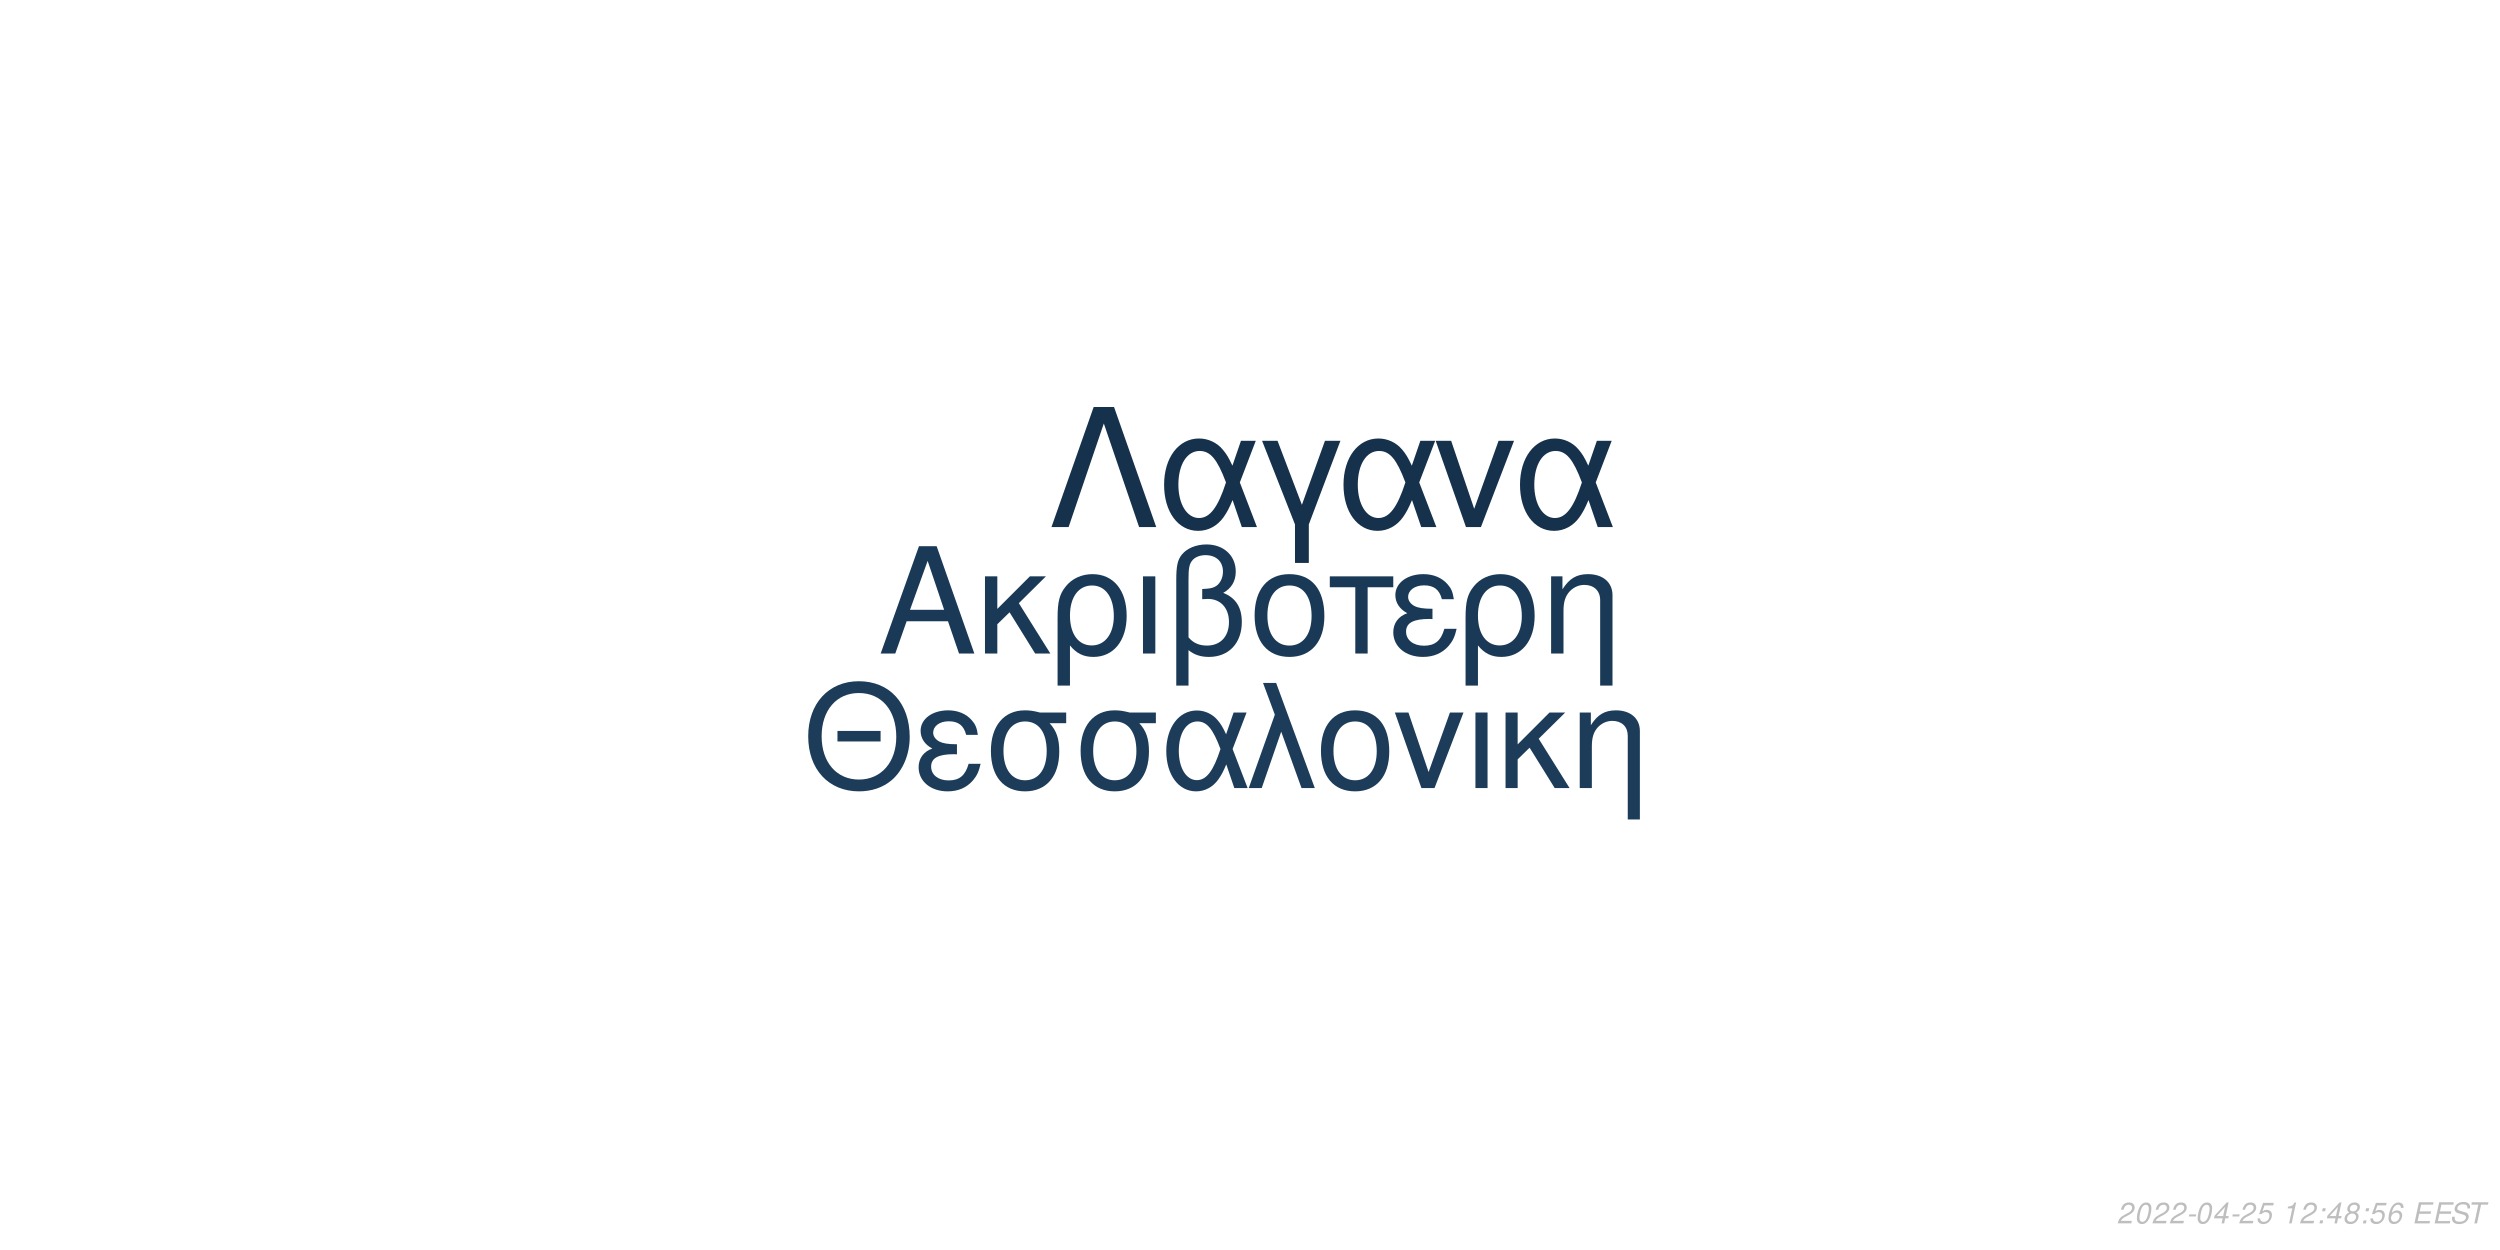
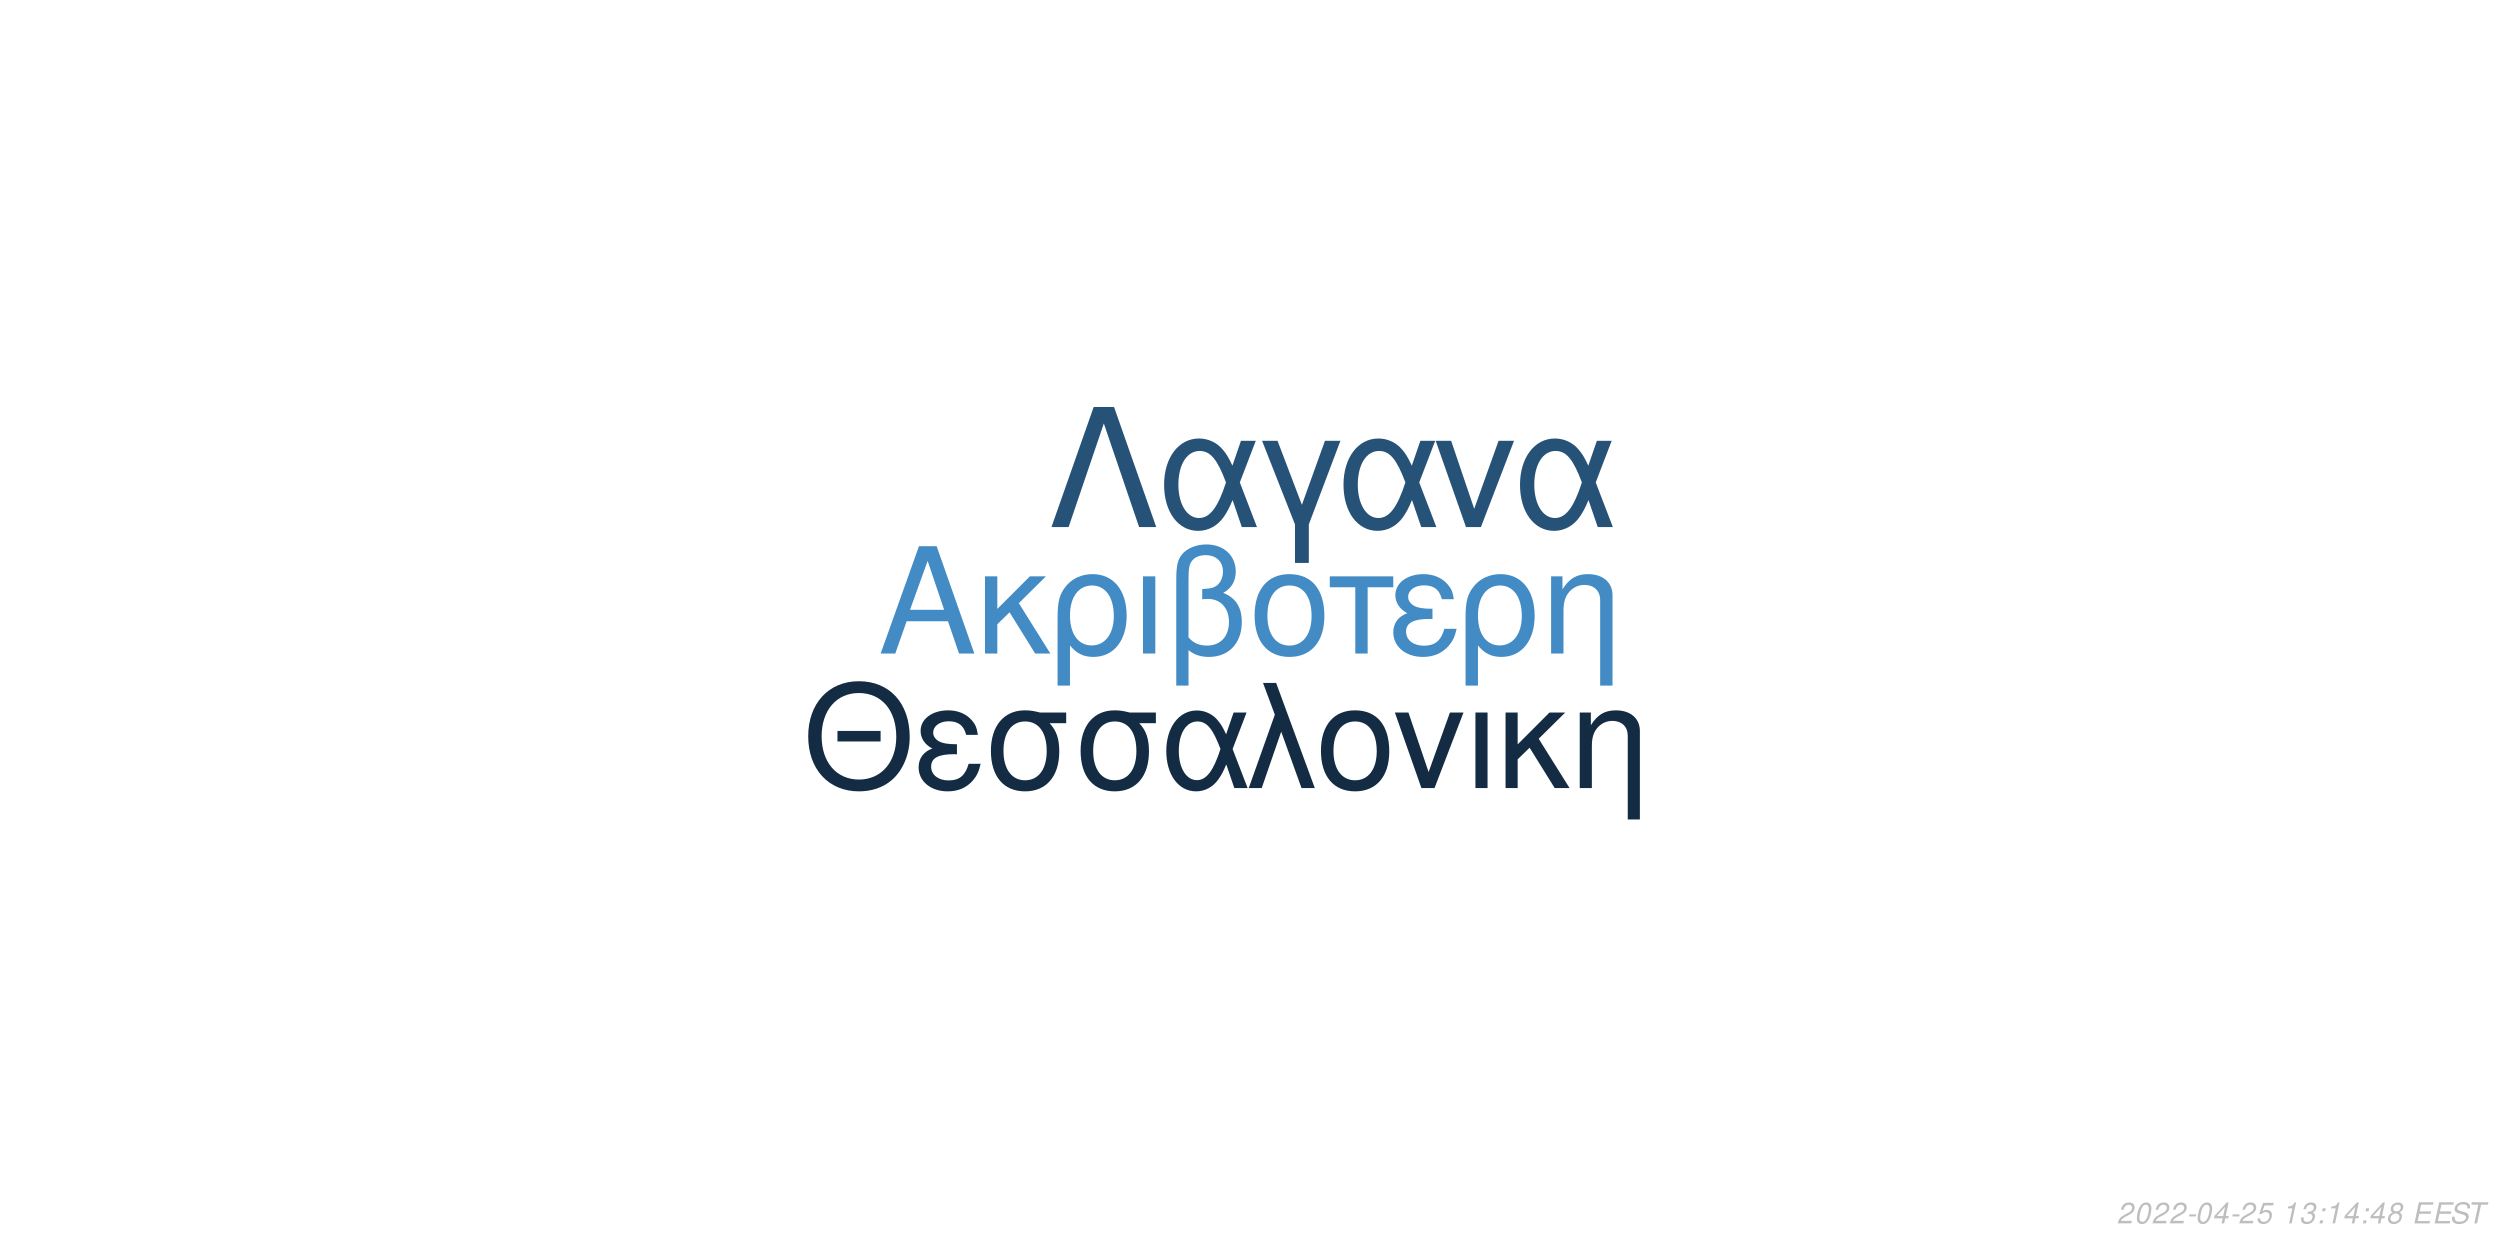
<svg xmlns="http://www.w3.org/2000/svg" xmlns:xlink="http://www.w3.org/1999/xlink" width="864pt" height="432pt" viewBox="0 0 864 432" version="1.1">
  <defs>
    <g>
      <symbol overflow="visible" id="glyph0-0">
        <path style="stroke:none;" d="" />
      </symbol>
      <symbol overflow="visible" id="glyph0-1">
        <path style="stroke:none;" d="M 24.125 -11.141 L 27.938 0 L 33.234 0 L 20.203 -37.094 L 14.094 -37.094 L 0.859 0 L 5.906 0 L 9.828 -11.141 Z M 22.797 -15.109 L 11 -15.109 L 17.094 -32.016 Z M 22.797 -15.109 " />
      </symbol>
      <symbol overflow="visible" id="glyph0-2">
        <path style="stroke:none;" d="M 7.172 -15.422 L 7.172 -26.672 L 2.906 -26.672 L 2.906 0 L 7.172 0 L 7.172 -10.125 L 11.406 -14.25 L 20.25 0 L 25.5 0 L 14.609 -17.406 L 23.969 -26.672 L 18.422 -26.672 Z M 7.172 -15.422 " />
      </symbol>
      <symbol overflow="visible" id="glyph0-3">
        <path style="stroke:none;" d="M 3 11.094 L 7.281 11.094 L 7.281 -2.797 C 9.516 -0.047 11.953 1.172 15.375 1.172 C 22.344 1.172 26.875 -4.422 26.875 -13.031 C 26.875 -21.891 22.297 -27.438 15.062 -27.438 C 11.297 -27.438 7.984 -25.906 5.797 -23.156 C 3.672 -20.516 3 -17.969 3 -12.359 Z M 14.906 -23.516 C 19.547 -23.516 22.438 -19.438 22.438 -12.922 C 22.438 -6.812 19.391 -2.797 14.812 -2.797 C 10.172 -2.797 7.281 -6.766 7.281 -13.125 C 7.281 -19.484 10.234 -23.516 14.906 -23.516 Z M 14.906 -23.516 " />
      </symbol>
      <symbol overflow="visible" id="glyph0-4">
        <path style="stroke:none;" d="M 3.516 0 L 7.781 0 L 7.781 -26.672 L 3.516 -26.672 Z M 3.516 0 " />
      </symbol>
      <symbol overflow="visible" id="glyph0-5">
        <path style="stroke:none;" d="M 4.016 11.094 L 8.25 11.094 L 8.25 -1.172 C 10.172 0.406 12.422 1.172 15.312 1.172 C 22.188 1.172 26.672 -3.609 26.672 -10.891 C 26.672 -15.984 24.578 -19.234 20.25 -20.969 C 23.109 -22.547 24.578 -25.031 24.578 -28.344 C 24.578 -33.844 20.406 -37.703 14.453 -37.703 C 10.938 -37.703 7.734 -36.391 6 -34.25 C 4.484 -32.422 4.016 -30.328 4.016 -25.391 Z M 8.25 -25.656 C 8.25 -29.359 8.5 -30.844 9.469 -32.062 C 10.375 -33.281 12.156 -34 14.094 -34 C 17.812 -34 20.156 -31.812 20.156 -28.297 C 20.156 -25.953 18.984 -23.812 17.297 -23.047 C 16.281 -22.547 15.469 -22.438 12.984 -22.297 L 12.984 -18.781 C 13.734 -18.828 14.344 -18.875 14.969 -18.875 C 19.344 -18.875 22.234 -15.719 22.234 -10.891 C 22.234 -5.906 19.281 -2.75 14.656 -2.75 C 11.953 -2.75 9.922 -3.609 8.25 -5.594 Z M 8.25 -25.656 " />
      </symbol>
      <symbol overflow="visible" id="glyph0-6">
        <path style="stroke:none;" d="M 14.094 -27.438 C 6.562 -27.438 2.094 -22.094 2.094 -13.125 C 2.094 -4.125 6.562 1.172 14.141 1.172 C 21.672 1.172 26.203 -4.172 26.203 -12.922 C 26.203 -22.188 21.828 -27.438 14.094 -27.438 Z M 14.141 -23.516 C 18.938 -23.516 21.781 -19.594 21.781 -12.984 C 21.781 -6.672 18.828 -2.75 14.141 -2.75 C 9.422 -2.75 6.516 -6.672 6.516 -13.125 C 6.516 -19.594 9.422 -23.516 14.141 -23.516 Z M 14.141 -23.516 " />
      </symbol>
      <symbol overflow="visible" id="glyph0-7">
        <path style="stroke:none;" d="M 7.891 0 L 12.156 0 L 12.156 -22.906 L 21.016 -22.906 L 21.016 -26.672 L -0.922 -26.672 L -0.922 -22.906 L 7.891 -22.906 Z M 7.891 0 " />
      </symbol>
      <symbol overflow="visible" id="glyph0-8">
        <path style="stroke:none;" d="M 14.562 -15.469 C 11.344 -15.469 9.562 -15.781 8.297 -16.438 C 6.922 -17.203 6.156 -18.328 6.156 -19.547 C 6.156 -21.891 8.453 -23.562 11.656 -23.562 C 15.062 -23.562 16.953 -22.094 17.812 -18.781 L 21.938 -18.781 C 21.578 -21.266 21.062 -22.5 19.797 -23.922 C 17.812 -26.203 14.906 -27.438 11.453 -27.438 C 5.797 -27.438 1.734 -24.375 1.734 -20.203 C 1.734 -17.609 3.156 -15.375 5.859 -13.938 C 2.797 -12.875 1.016 -10.484 1.016 -7.328 C 1.016 -2.391 5.297 1.172 11.25 1.172 C 14.969 1.172 17.906 -0.109 20.156 -2.641 C 21.578 -4.328 22.297 -5.797 22.906 -8.547 L 18.672 -8.547 C 17.5 -4.422 15.422 -2.703 11.609 -2.703 C 7.938 -2.703 5.438 -4.688 5.438 -7.578 C 5.438 -10.578 7.938 -11.953 13.484 -11.953 C 13.641 -11.953 14.094 -11.953 14.562 -11.906 Z M 14.562 -15.469 " />
      </symbol>
      <symbol overflow="visible" id="glyph0-9">
        <path style="stroke:none;" d="M 3.562 -26.672 L 3.562 0 L 7.844 0 L 7.844 -14.703 C 7.844 -17.906 8.5 -19.891 10.031 -21.531 C 11.406 -22.953 13.188 -23.719 15.062 -23.719 C 18.375 -23.719 20.516 -21.672 20.516 -18.469 L 20.516 11.094 L 24.781 11.094 L 24.781 -20.156 C 24.781 -24.578 21.469 -27.438 16.328 -27.438 C 12.359 -27.438 9.828 -25.906 7.484 -22.188 L 7.484 -26.672 Z M 3.562 -26.672 " />
      </symbol>
      <symbol overflow="visible" id="glyph1-0">
        <path style="stroke:none;" d="" />
      </symbol>
      <symbol overflow="visible" id="glyph1-1">
        <path style="stroke:none;" d="M 26.859 -19.734 L 11.953 -19.734 L 11.953 -16.094 L 26.859 -16.094 Z M 19.328 -36.922 C 8.922 -36.922 1.844 -29.25 1.844 -17.891 C 1.844 -6.484 8.875 1.141 19.391 1.141 C 23.812 1.141 27.703 -0.203 30.641 -2.688 C 34.578 -6.031 36.922 -11.656 36.922 -17.594 C 36.922 -29.297 30 -36.922 19.328 -36.922 Z M 19.328 -32.844 C 27.203 -32.844 32.281 -26.906 32.281 -17.688 C 32.281 -8.922 27.062 -2.938 19.391 -2.938 C 11.609 -2.938 6.484 -8.922 6.484 -17.891 C 6.484 -26.859 11.609 -32.844 19.328 -32.844 Z M 19.328 -32.844 " />
      </symbol>
      <symbol overflow="visible" id="glyph1-2">
        <path style="stroke:none;" d="M 14.25 -15.141 C 11.109 -15.141 9.375 -15.453 8.125 -16.094 C 6.781 -16.844 6.031 -17.938 6.031 -19.141 C 6.031 -21.422 8.266 -23.078 11.406 -23.078 C 14.75 -23.078 16.594 -21.625 17.438 -18.391 L 21.469 -18.391 C 21.125 -20.828 20.625 -22.031 19.391 -23.422 C 17.438 -25.656 14.594 -26.859 11.219 -26.859 C 5.688 -26.859 1.688 -23.875 1.688 -19.781 C 1.688 -17.234 3.094 -15.047 5.734 -13.656 C 2.734 -12.609 1 -10.266 1 -7.172 C 1 -2.344 5.188 1.141 11.016 1.141 C 14.656 1.141 17.547 -0.094 19.734 -2.594 C 21.125 -4.234 21.828 -5.688 22.422 -8.375 L 18.281 -8.375 C 17.141 -4.328 15.094 -2.641 11.359 -2.641 C 7.766 -2.641 5.328 -4.578 5.328 -7.422 C 5.328 -10.359 7.766 -11.703 13.203 -11.703 C 13.359 -11.703 13.797 -11.703 14.25 -11.656 Z M 14.25 -15.141 " />
      </symbol>
      <symbol overflow="visible" id="glyph1-3">
        <path style="stroke:none;" d="M 29 -26.109 L 19.938 -26.109 C 17.594 -26.703 16.438 -26.859 14.703 -26.859 C 7.469 -26.859 2.984 -21.469 2.984 -12.859 C 2.984 -4.031 7.375 1.141 14.797 1.141 C 22.172 1.141 26.609 -4.078 26.609 -12.656 C 26.609 -17.047 25.656 -19.828 23.266 -22.422 L 29 -22.422 Z M 14.797 -23.016 C 19.531 -23.016 22.266 -19.234 22.266 -12.75 C 22.266 -6.531 19.438 -2.688 14.797 -2.688 C 10.172 -2.688 7.328 -6.531 7.328 -12.859 C 7.328 -19.188 10.172 -23.016 14.797 -23.016 Z M 14.797 -23.016 " />
      </symbol>
      <symbol overflow="visible" id="glyph1-4">
        <path style="stroke:none;" d="M 29.344 -26.109 L 24.859 -26.109 L 22.266 -18.578 C 21.125 -21.031 20.484 -22.125 19.328 -23.469 C 17.547 -25.609 14.906 -26.812 12.156 -26.812 C 5.984 -26.812 1.594 -20.984 1.594 -12.812 C 1.594 -4.578 5.828 1.141 11.906 1.141 C 14.953 1.141 17.734 -0.344 19.625 -3.047 C 20.672 -4.531 21.281 -5.688 22.328 -8.172 L 25.109 0 L 29.703 0 L 24.516 -13.5 Z M 20.328 -13.5 C 17.891 -5.922 15.453 -2.734 12.156 -2.734 C 8.516 -2.734 5.922 -6.922 5.922 -12.812 C 5.922 -18.938 8.516 -23.016 12.359 -23.016 C 15.594 -23.016 17.688 -20.531 20.328 -13.5 Z M 20.328 -13.5 " />
      </symbol>
      <symbol overflow="visible" id="glyph1-5">
        <path style="stroke:none;" d="M 1.094 0 L 5.578 0 L 12.312 -19.484 L 19.328 0 L 23.922 0 L 10.562 -36.328 L 6.031 -36.328 L 10.109 -25.359 Z M 1.094 0 " />
      </symbol>
      <symbol overflow="visible" id="glyph1-6">
        <path style="stroke:none;" d="M 13.797 -26.859 C 6.422 -26.859 2.047 -21.625 2.047 -12.859 C 2.047 -4.031 6.422 1.141 13.859 1.141 C 21.234 1.141 25.656 -4.078 25.656 -12.656 C 25.656 -21.719 21.375 -26.859 13.797 -26.859 Z M 13.859 -23.016 C 18.531 -23.016 21.328 -19.188 21.328 -12.703 C 21.328 -6.531 18.438 -2.688 13.859 -2.688 C 9.219 -2.688 6.375 -6.531 6.375 -12.859 C 6.375 -19.188 9.219 -23.016 13.859 -23.016 Z M 13.859 -23.016 " />
      </symbol>
      <symbol overflow="visible" id="glyph1-7">
        <path style="stroke:none;" d="M 14.297 0 L 24.312 -26.109 L 19.625 -26.109 L 12.25 -5.531 L 5.281 -26.109 L 0.594 -26.109 L 9.766 0 Z M 14.297 0 " />
      </symbol>
      <symbol overflow="visible" id="glyph1-8">
        <path style="stroke:none;" d="M 3.438 0 L 7.625 0 L 7.625 -26.109 L 3.438 -26.109 Z M 3.438 0 " />
      </symbol>
      <symbol overflow="visible" id="glyph1-9">
        <path style="stroke:none;" d="M 7.031 -15.094 L 7.031 -26.109 L 2.844 -26.109 L 2.844 0 L 7.031 0 L 7.031 -9.922 L 11.156 -13.953 L 19.828 0 L 24.969 0 L 14.297 -17.047 L 23.469 -26.109 L 18.031 -26.109 Z M 7.031 -15.094 " />
      </symbol>
      <symbol overflow="visible" id="glyph1-10">
        <path style="stroke:none;" d="M 3.484 -26.109 L 3.484 0 L 7.672 0 L 7.672 -14.406 C 7.672 -17.547 8.328 -19.484 9.812 -21.078 C 11.156 -22.469 12.906 -23.219 14.75 -23.219 C 17.984 -23.219 20.078 -21.234 20.078 -18.094 L 20.078 10.859 L 24.266 10.859 L 24.266 -19.734 C 24.266 -24.062 21.031 -26.859 16 -26.859 C 12.109 -26.859 9.609 -25.359 7.328 -21.719 L 7.328 -26.109 Z M 3.484 -26.109 " />
      </symbol>
      <symbol overflow="visible" id="glyph2-0">
        <path style="stroke:none;" d="" />
      </symbol>
      <symbol overflow="visible" id="glyph2-1">
        <path style="stroke:none;" d="M 22.531 -41.484 L 15.484 -41.484 L 0.906 0 L 6.828 0 L 19 -35.797 L 31.188 0 L 37.109 0 Z M 22.531 -41.484 " />
      </symbol>
      <symbol overflow="visible" id="glyph2-2">
        <path style="stroke:none;" d="M 33.516 -29.812 L 28.391 -29.812 L 25.438 -21.219 C 24.125 -24.016 23.391 -25.266 22.078 -26.797 C 20.031 -29.25 17.016 -30.609 13.891 -30.609 C 6.828 -30.609 1.828 -23.953 1.828 -14.625 C 1.828 -5.234 6.656 1.312 13.594 1.312 C 17.078 1.312 20.266 -0.391 22.422 -3.469 C 23.609 -5.172 24.297 -6.484 25.5 -9.328 L 28.688 0 L 33.922 0 L 28 -15.422 Z M 23.219 -15.422 C 20.422 -6.766 17.641 -3.125 13.891 -3.125 C 9.734 -3.125 6.766 -7.906 6.766 -14.625 C 6.766 -21.625 9.734 -26.297 14.109 -26.297 C 17.812 -26.297 20.203 -23.453 23.219 -15.422 Z M 23.219 -15.422 " />
      </symbol>
      <symbol overflow="visible" id="glyph2-3">
        <path style="stroke:none;" d="M 12.062 12.406 L 16.844 12.406 L 16.844 -0.906 L 27.766 -29.812 L 22.422 -29.812 L 14.453 -7.688 L 6.031 -29.812 L 0.688 -29.812 L 12.062 -0.906 Z M 12.062 12.406 " />
      </symbol>
      <symbol overflow="visible" id="glyph2-4">
        <path style="stroke:none;" d="M 16.328 0 L 27.766 -29.812 L 22.422 -29.812 L 14 -6.312 L 6.031 -29.812 L 0.688 -29.812 L 11.156 0 Z M 16.328 0 " />
      </symbol>
      <symbol overflow="visible" id="glyph3-0">
        <path style="stroke:none;" d="" />
      </symbol>
      <symbol overflow="visible" id="glyph3-1">
        <path style="stroke:none;" d="M 5.234 -0.875 L 1.469 -0.875 C 1.641 -1.375 2.203 -1.891 3.109 -2.344 L 4.234 -2.938 C 5.562 -3.625 6.219 -4.469 6.219 -5.484 C 6.219 -5.938 6.062 -6.359 5.797 -6.656 C 5.469 -7.047 4.984 -7.234 4.312 -7.234 C 2.766 -7.234 1.891 -6.453 1.484 -4.734 L 2.375 -4.734 C 2.484 -5.188 2.609 -5.484 2.797 -5.75 C 3.094 -6.203 3.609 -6.453 4.188 -6.453 C 4.891 -6.453 5.344 -6.031 5.344 -5.375 C 5.344 -4.703 4.859 -4.094 4.016 -3.656 L 2.984 -3.125 C 1.234 -2.188 0.797 -1.656 0.344 -0.016 L 5.047 -0.016 Z M 5.234 -0.875 " />
      </symbol>
      <symbol overflow="visible" id="glyph3-2">
        <path style="stroke:none;" d="M 4.203 -7.234 C 3.375 -7.234 2.688 -6.812 2.125 -5.984 C 1.484 -5.047 0.984 -3.188 0.984 -1.734 C 0.984 -1.109 1.172 -0.562 1.484 -0.266 C 1.797 0.047 2.281 0.234 2.766 0.234 C 3.625 0.234 4.281 -0.156 4.859 -1.016 C 5.516 -1.953 6 -3.797 6 -5.266 C 6 -6.5 5.328 -7.234 4.203 -7.234 Z M 4.094 -6.453 C 4.734 -6.453 5.125 -5.984 5.125 -5.156 C 5.125 -4.203 4.781 -2.625 4.406 -1.812 C 3.984 -0.938 3.516 -0.547 2.875 -0.547 C 2.25 -0.547 1.875 -1.031 1.875 -1.828 C 1.875 -2.797 2.203 -4.344 2.594 -5.203 C 2.984 -6.047 3.453 -6.453 4.094 -6.453 Z M 4.094 -6.453 " />
      </symbol>
      <symbol overflow="visible" id="glyph3-3">
        <path style="stroke:none;" d="M 3.516 -3.125 L 1.125 -3.125 L 0.969 -2.406 L 3.359 -2.406 Z M 3.516 -3.125 " />
      </symbol>
      <symbol overflow="visible" id="glyph3-4">
        <path style="stroke:none;" d="M 3.625 -1.75 L 3.266 0 L 4.141 0 L 4.516 -1.75 L 5.562 -1.75 L 5.734 -2.531 L 4.688 -2.531 L 5.688 -7.234 L 5.016 -7.234 L 0.844 -2.672 L 0.641 -1.75 Z M 3.797 -2.531 L 1.594 -2.531 L 4.469 -5.703 Z M 3.797 -2.531 " />
      </symbol>
      <symbol overflow="visible" id="glyph3-5">
        <path style="stroke:none;" d="M 6.297 -7.094 L 2.594 -7.094 L 1.234 -3.234 L 2.047 -3.234 C 2.656 -3.766 2.938 -3.906 3.531 -3.906 C 4.328 -3.906 4.797 -3.453 4.797 -2.688 C 4.797 -1.438 3.969 -0.547 2.828 -0.547 C 2.031 -0.547 1.609 -0.938 1.578 -1.734 L 0.703 -1.734 L 0.703 -1.516 C 0.703 -0.938 0.844 -0.547 1.188 -0.266 C 1.562 0.062 2.078 0.234 2.703 0.234 C 3.656 0.234 4.391 -0.156 4.984 -0.922 C 5.422 -1.5 5.672 -2.234 5.672 -2.953 C 5.672 -4 4.938 -4.672 3.812 -4.672 C 3.328 -4.672 2.906 -4.547 2.406 -4.234 L 3.109 -6.219 L 6.109 -6.219 Z M 6.297 -7.094 " />
      </symbol>
      <symbol overflow="visible" id="glyph3-6">
        <path style="stroke:none;" d="" />
      </symbol>
      <symbol overflow="visible" id="glyph3-7">
        <path style="stroke:none;" d="M 3.703 -5.188 L 2.594 0 L 3.469 0 L 5.016 -7.234 L 4.438 -7.234 C 3.906 -6.156 3.688 -6.016 2.234 -5.812 L 2.109 -5.188 Z M 3.703 -5.188 " />
      </symbol>
      <symbol overflow="visible" id="glyph3-8">
+         <path style="stroke:none;" d="M 2.922 -3.312 C 3.125 -3.344 3.234 -3.344 3.375 -3.344 C 4.203 -3.344 4.688 -3 4.688 -2.406 C 4.688 -1.312 3.906 -0.547 2.781 -0.547 C 2.047 -0.547 1.594 -0.938 1.594 -1.562 C 1.594 -1.719 1.609 -1.844 1.656 -2.094 L 0.766 -2.094 C 0.734 -1.797 0.719 -1.641 0.719 -1.469 C 0.719 -0.375 1.406 0.234 2.641 0.234 C 3.547 0.234 4.297 -0.078 4.812 -0.656 C 5.266 -1.156 5.562 -1.875 5.562 -2.547 C 5.562 -3.125 5.344 -3.453 4.797 -3.734 C 5.641 -4.234 6.016 -4.844 6.016 -5.734 C 6.016 -6.656 5.312 -7.234 4.203 -7.234 C 3.375 -7.234 2.672 -6.938 2.188 -6.375 C 1.891 -6.031 1.703 -5.641 1.516 -4.906 L 2.391 -4.906 C 2.5 -5.359 2.594 -5.594 2.734 -5.812 C 3.047 -6.234 3.516 -6.453 4.078 -6.453 C 4.734 -6.453 5.141 -6.125 5.141 -5.578 C 5.141 -5.188 5.016 -4.797 4.797 -4.547 C 4.516 -4.234 4 -4.062 3.266 -4.062 L 3.078 -4.062 Z M 2.922 -3.312 " />
+       </symbol>
+       <symbol overflow="visible" id="glyph3-9">
        <path style="stroke:none;" d="M 2.359 -1.031 L 1.312 -1.031 L 1.094 0 L 2.141 0 Z M 3.266 -5.234 L 2.219 -5.234 L 2 -4.203 L 3.047 -4.203 Z M 3.266 -5.234 " />
      </symbol>
-       <symbol overflow="visible" id="glyph3-9">
+       <symbol overflow="visible" id="glyph3-10">
        <path style="stroke:none;" d="M 4.766 -3.797 C 5.078 -3.969 5.234 -4.078 5.438 -4.234 C 5.812 -4.594 6.062 -5.172 6.062 -5.734 C 6.062 -6.625 5.344 -7.234 4.266 -7.234 C 2.812 -7.234 1.703 -6.219 1.703 -4.875 C 1.703 -4.406 1.875 -4.125 2.359 -3.812 C 1.297 -3.312 0.75 -2.516 0.75 -1.469 C 0.75 -0.438 1.547 0.234 2.812 0.234 C 3.656 0.234 4.359 -0.094 4.938 -0.734 C 5.359 -1.234 5.609 -1.859 5.609 -2.438 C 5.609 -3.047 5.312 -3.516 4.766 -3.797 Z M 4.109 -6.453 C 4.797 -6.453 5.188 -6.125 5.188 -5.578 C 5.188 -5.266 5.062 -4.922 4.859 -4.672 C 4.562 -4.312 4.188 -4.156 3.656 -4.156 C 2.984 -4.156 2.594 -4.453 2.594 -4.984 C 2.594 -5.859 3.203 -6.453 4.109 -6.453 Z M 3.453 -3.406 C 4.234 -3.406 4.734 -2.984 4.734 -2.312 C 4.734 -1.312 3.922 -0.547 2.875 -0.547 C 2.125 -0.547 1.625 -0.969 1.625 -1.625 C 1.625 -2.609 2.438 -3.406 3.453 -3.406 Z M 3.453 -3.406 " />
-       </symbol>
-       <symbol overflow="visible" id="glyph3-10">
-         <path style="stroke:none;" d="M 6.125 -5.344 L 6.141 -5.625 C 6.141 -6.609 5.453 -7.234 4.391 -7.234 C 3.438 -7.234 2.641 -6.719 2.016 -5.703 C 1.422 -4.781 0.938 -2.953 0.938 -1.688 C 0.938 -0.516 1.688 0.234 2.859 0.234 C 3.703 0.234 4.438 -0.156 5 -0.875 C 5.406 -1.422 5.672 -2.156 5.672 -2.766 C 5.672 -3.812 4.969 -4.5 3.906 -4.5 C 3.234 -4.5 2.672 -4.234 2.094 -3.625 C 2.406 -5.375 3.234 -6.453 4.25 -6.453 C 4.703 -6.453 5.062 -6.234 5.172 -5.844 C 5.203 -5.719 5.234 -5.578 5.25 -5.344 Z M 3.656 -3.734 C 4.344 -3.734 4.797 -3.281 4.797 -2.625 C 4.797 -1.469 3.984 -0.547 2.984 -0.547 C 2.297 -0.547 1.812 -1.047 1.812 -1.766 C 1.812 -2.859 2.625 -3.734 3.656 -3.734 Z M 3.656 -3.734 " />
      </symbol>
      <symbol overflow="visible" id="glyph3-11">
        <path style="stroke:none;" d="M 2.547 -3.312 L 6.5 -3.312 L 6.688 -4.141 L 2.719 -4.141 L 3.219 -6.469 L 7.344 -6.469 L 7.516 -7.297 L 2.453 -7.297 L 0.906 0 L 6.125 0 L 6.297 -0.812 L 2.016 -0.812 Z M 2.547 -3.312 " />
      </symbol>
      <symbol overflow="visible" id="glyph3-12">
        <path style="stroke:none;" d="M 7.062 -5.156 C 7.125 -5.438 7.141 -5.562 7.141 -5.703 C 7.141 -6.156 6.938 -6.594 6.594 -6.891 C 6.188 -7.25 5.656 -7.406 4.875 -7.406 C 3.844 -7.406 3.047 -7.125 2.5 -6.562 C 2.094 -6.141 1.781 -5.438 1.781 -4.922 C 1.781 -4.297 2.219 -3.766 2.891 -3.562 L 4.594 -3.094 C 5.406 -2.859 5.734 -2.578 5.734 -2.094 C 5.734 -1.781 5.547 -1.406 5.266 -1.141 C 4.844 -0.766 4.266 -0.578 3.453 -0.578 C 2.328 -0.578 1.812 -0.984 1.812 -1.906 C 1.812 -2.047 1.812 -2.125 1.844 -2.312 L 0.984 -2.312 C 0.906 -2.062 0.891 -1.906 0.891 -1.688 C 0.891 -0.484 1.797 0.234 3.297 0.234 C 4.359 0.234 5.234 -0.062 5.812 -0.609 C 6.344 -1.078 6.688 -1.797 6.688 -2.375 C 6.688 -2.641 6.609 -2.906 6.453 -3.156 C 6.234 -3.5 5.938 -3.703 5.469 -3.828 L 3.75 -4.312 C 2.984 -4.547 2.734 -4.734 2.734 -5.188 C 2.734 -5.547 2.875 -5.844 3.188 -6.109 C 3.547 -6.438 4.031 -6.594 4.703 -6.594 C 5.266 -6.594 5.688 -6.484 5.906 -6.297 C 6.094 -6.125 6.219 -5.797 6.219 -5.516 C 6.219 -5.422 6.203 -5.344 6.188 -5.156 Z M 7.062 -5.156 " />
      </symbol>
      <symbol overflow="visible" id="glyph3-13">
        <path style="stroke:none;" d="M 4.938 -6.469 L 7.312 -6.469 L 7.484 -7.297 L 1.75 -7.297 L 1.578 -6.469 L 3.984 -6.469 L 2.609 0 L 3.547 0 Z M 4.938 -6.469 " />
      </symbol>
    </g>
  </defs>
  <g id="surface1">
    <rect x="0" y="0" width="864" height="432" style="fill:rgb(100%,100%,100%);fill-opacity:1;stroke:none;" />
-     <g style="fill:rgb(10.196%,22.353%,33.725%);fill-opacity:1;">
+     <g style="fill:rgb(26.275%,54.51%,76.863%);fill-opacity:1;">
      <use xlink:href="#glyph0-1" x="303.5" y="225.861" />
      <use xlink:href="#glyph0-2" x="337.5" y="225.861" />
      <use xlink:href="#glyph0-3" x="362.5" y="225.861" />
      <use xlink:href="#glyph0-4" x="391.5" y="225.861" />
      <use xlink:href="#glyph0-5" x="402.5" y="225.861" />
      <use xlink:href="#glyph0-6" x="431.5" y="225.861" />
      <use xlink:href="#glyph0-7" x="460.5" y="225.861" />
      <use xlink:href="#glyph0-8" x="480.5" y="225.861" />
      <use xlink:href="#glyph0-3" x="503.5" y="225.861" />
      <use xlink:href="#glyph0-9" x="532.5" y="225.861" />
    </g>
-     <g style="fill:rgb(10.98%,23.529%,35.294%);fill-opacity:1;">
+     <g style="fill:rgb(7.451%,16.863%,26.275%);fill-opacity:1;">
      <use xlink:href="#glyph1-1" x="277.473" y="272.354" />
      <use xlink:href="#glyph1-2" x="316.473" y="272.354" />
      <use xlink:href="#glyph1-3" x="339.473" y="272.354" />
      <use xlink:href="#glyph1-3" x="370.473" y="272.354" />
      <use xlink:href="#glyph1-4" x="401.473" y="272.354" />
      <use xlink:href="#glyph1-5" x="430.473" y="272.354" />
      <use xlink:href="#glyph1-6" x="454.473" y="272.354" />
      <use xlink:href="#glyph1-7" x="481.473" y="272.354" />
      <use xlink:href="#glyph1-8" x="506.473" y="272.354" />
      <use xlink:href="#glyph1-9" x="517.473" y="272.354" />
      <use xlink:href="#glyph1-10" x="542.473" y="272.354" />
    </g>
-     <g style="fill:rgb(8.627%,19.216%,29.412%);fill-opacity:1;">
+     <g style="fill:rgb(15.294%,32.157%,47.059%);fill-opacity:1;">
      <use xlink:href="#glyph2-1" x="362.484" y="182.152" />
      <use xlink:href="#glyph2-2" x="400.484" y="182.152" />
      <use xlink:href="#glyph2-3" x="435.484" y="182.152" />
      <use xlink:href="#glyph2-2" x="462.484" y="182.152" />
      <use xlink:href="#glyph2-4" x="495.484" y="182.152" />
      <use xlink:href="#glyph2-2" x="523.484" y="182.152" />
    </g>
    <g style="fill:rgb(74.51%,74.51%,74.51%);fill-opacity:1;">
      <use xlink:href="#glyph3-1" x="731.52" y="422.81" />
      <use xlink:href="#glyph3-2" x="737.52" y="422.81" />
      <use xlink:href="#glyph3-1" x="743.52" y="422.81" />
      <use xlink:href="#glyph3-1" x="749.52" y="422.81" />
      <use xlink:href="#glyph3-3" x="755.52" y="422.81" />
      <use xlink:href="#glyph3-2" x="758.52" y="422.81" />
      <use xlink:href="#glyph3-4" x="764.52" y="422.81" />
      <use xlink:href="#glyph3-3" x="770.52" y="422.81" />
      <use xlink:href="#glyph3-1" x="773.52" y="422.81" />
      <use xlink:href="#glyph3-5" x="779.52" y="422.81" />
      <use xlink:href="#glyph3-6" x="785.52" y="422.81" />
      <use xlink:href="#glyph3-7" x="788.52" y="422.81" />
-       <use xlink:href="#glyph3-1" x="794.52" y="422.81" />
-       <use xlink:href="#glyph3-8" x="800.52" y="422.81" />
-       <use xlink:href="#glyph3-4" x="803.52" y="422.81" />
-       <use xlink:href="#glyph3-9" x="809.52" y="422.81" />
-       <use xlink:href="#glyph3-8" x="815.52" y="422.81" />
-       <use xlink:href="#glyph3-5" x="818.52" y="422.81" />
+       <use xlink:href="#glyph3-8" x="794.52" y="422.81" />
+       <use xlink:href="#glyph3-9" x="800.52" y="422.81" />
+       <use xlink:href="#glyph3-7" x="803.52" y="422.81" />
+       <use xlink:href="#glyph3-4" x="809.52" y="422.81" />
+       <use xlink:href="#glyph3-9" x="815.52" y="422.81" />
+       <use xlink:href="#glyph3-4" x="818.52" y="422.81" />
      <use xlink:href="#glyph3-10" x="824.52" y="422.81" />
      <use xlink:href="#glyph3-6" x="830.52" y="422.81" />
      <use xlink:href="#glyph3-11" x="833.52" y="422.81" />
      <use xlink:href="#glyph3-11" x="840.52" y="422.81" />
      <use xlink:href="#glyph3-12" x="846.52" y="422.81" />
      <use xlink:href="#glyph3-13" x="852.52" y="422.81" />
    </g>
  </g>
</svg>
